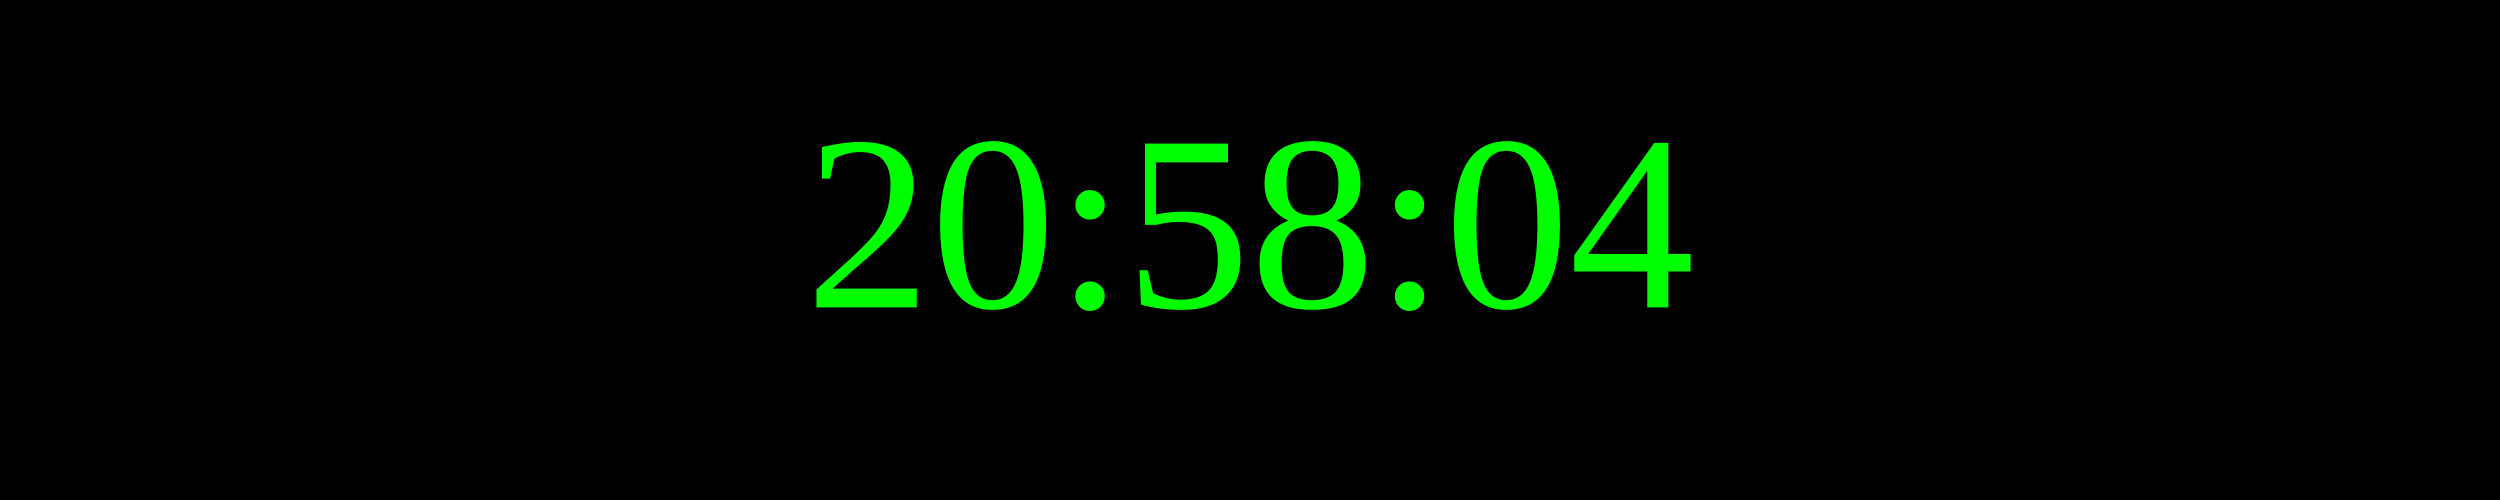
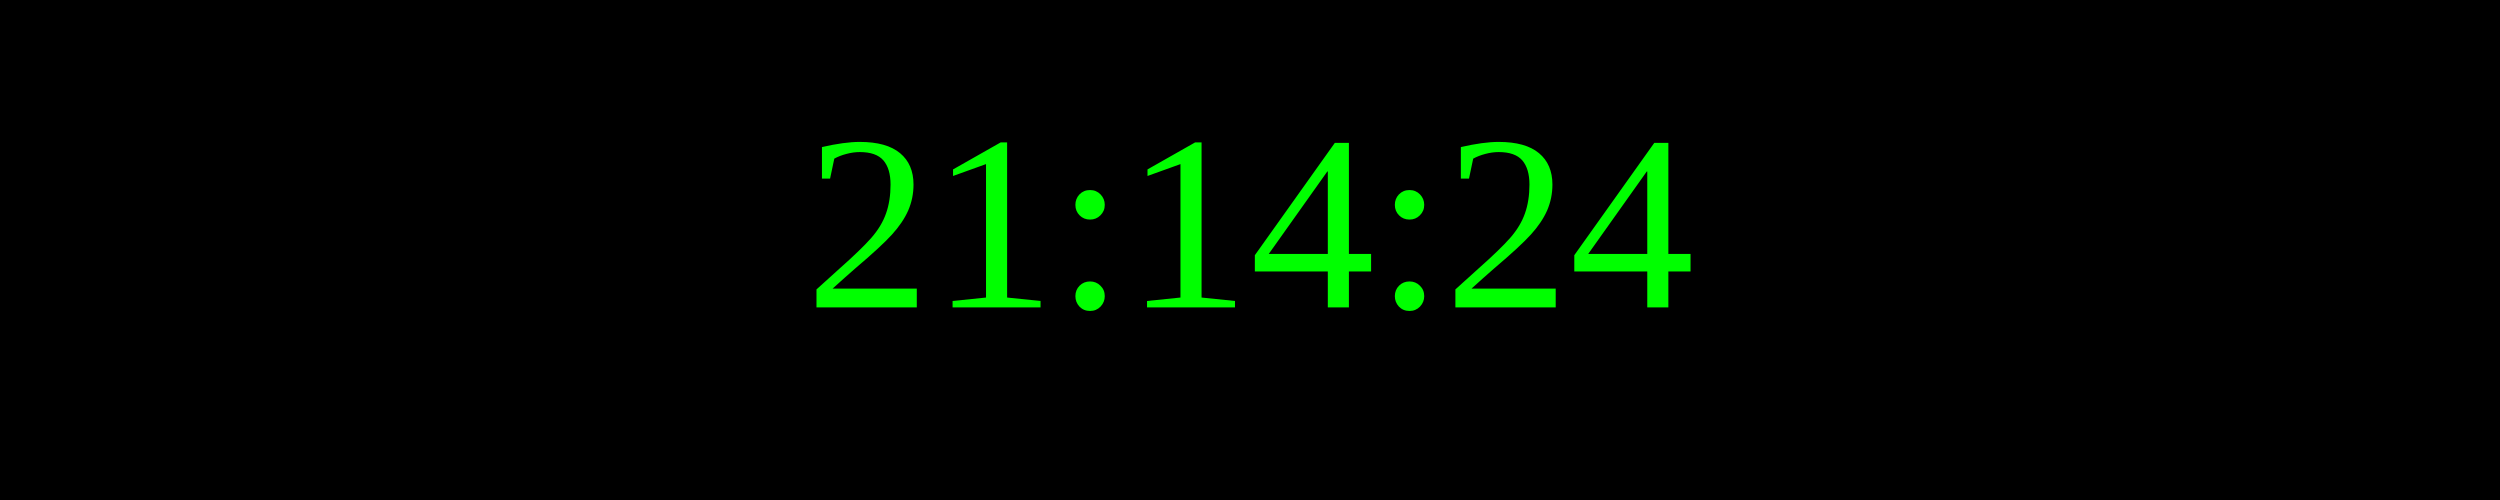
<svg xmlns="http://www.w3.org/2000/svg" width="250" height="50">
  <rect width="100%" height="100%" fill="black" />
  <text x="50%" y="50%" font-size="25" fill="lime" text-anchor="middle" dominant-baseline="middle">
- 20:58:04
+ 21:14:24
</text>
</svg>
